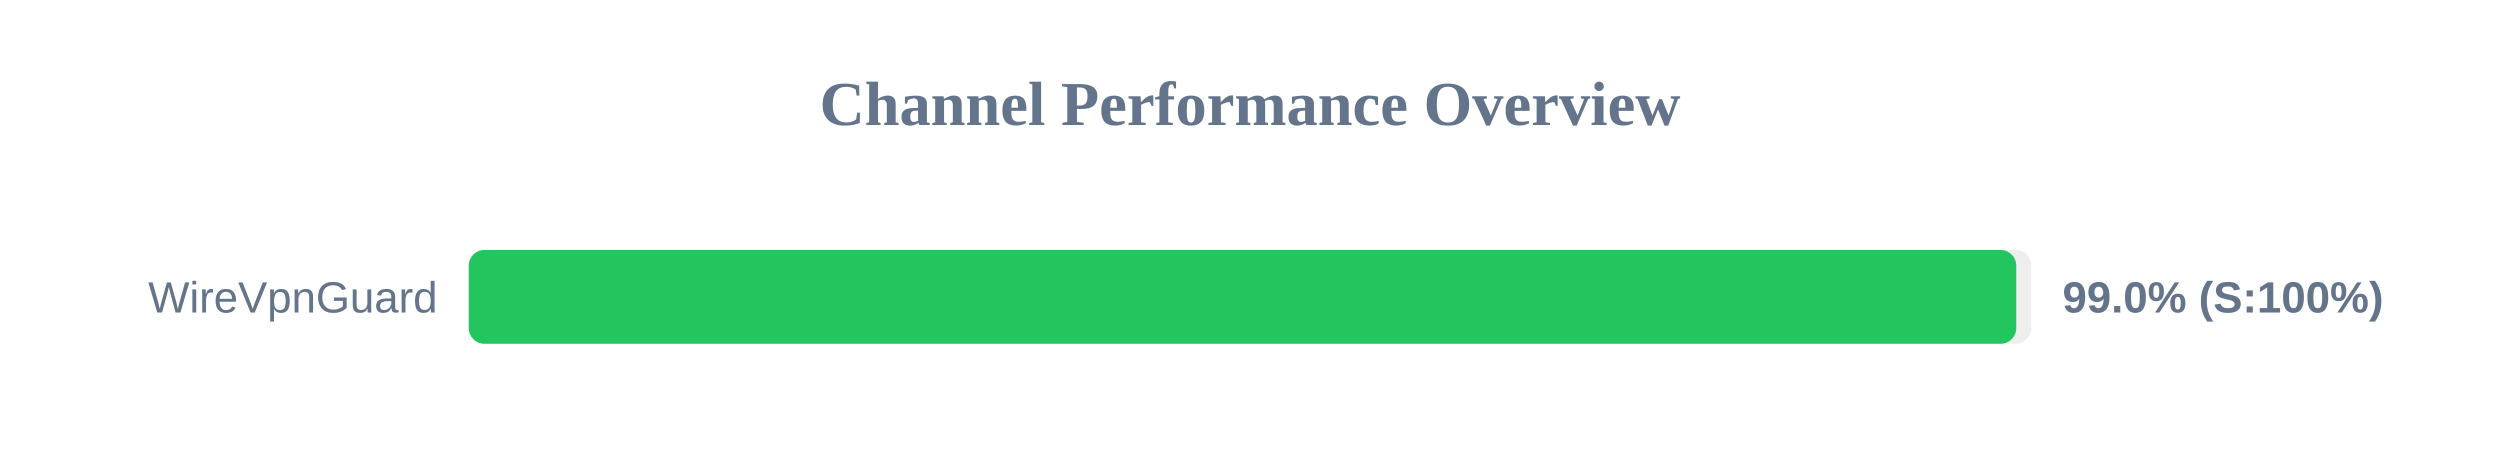
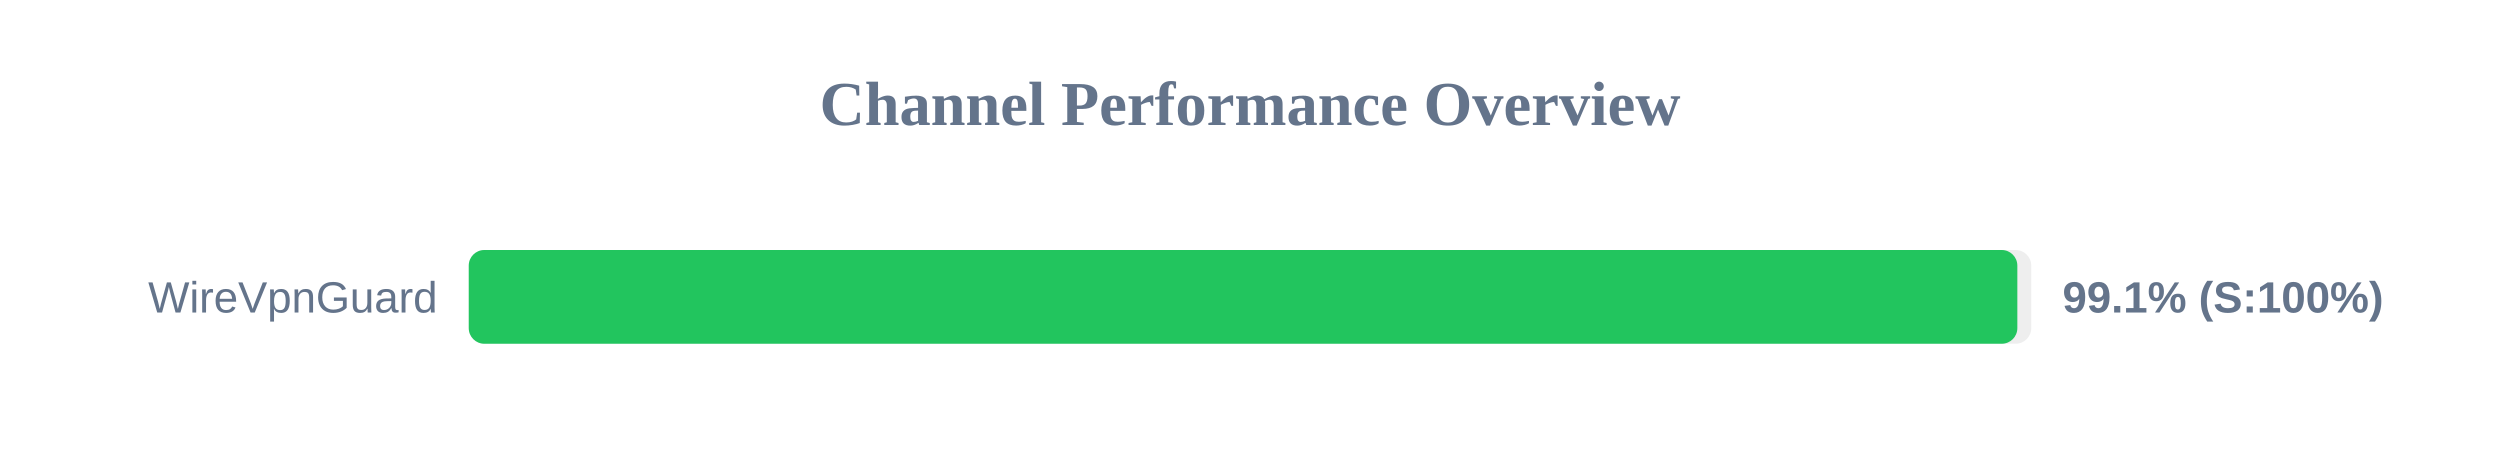
<svg xmlns="http://www.w3.org/2000/svg" width="800" height="150" version="1.1">
  <style>
        .row { font: 14px Arial; fill: #64748b; }
        .score { font: bold 14px Arial; fill: #64748b; }
    </style>
  <text x="400" y="40" text-anchor="middle" font-size="20px" font-weight="bold" fill="#64748b">Channel Performance Overview</text>
  <rect x="150" y="80" width="500" height="30" fill="#eee" rx="5" />
-   <rect x="150" y="80" width="495.2" height="30" fill="#22c55e" rx="5" />
+   <rect x="150" y="80" width="495.55" height="30" fill="#22c55e" rx="5" />
  <text x="140" y="100" text-anchor="end" class="row">WireVpnGuard</text>
-   <text x="660" y="100" text-anchor="start" class="score">99.0% (S:100%)</text>
+   <text x="660" y="100" text-anchor="start" class="score">99.1% (S:100%)</text>
</svg>
